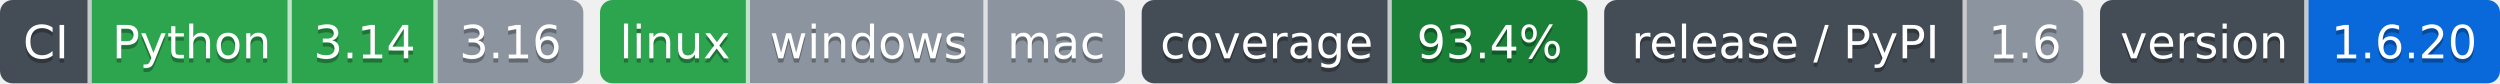
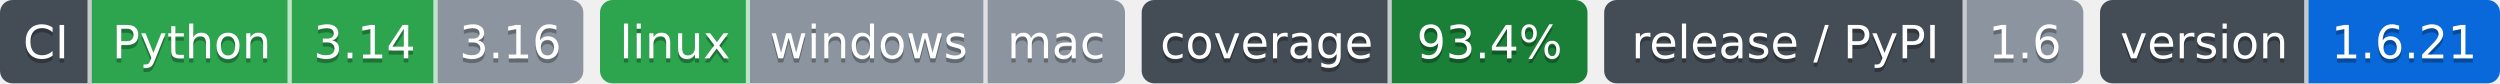
- <svg xmlns="http://www.w3.org/2000/svg" width="600" height="20" role="img" aria-label="Python: CI пройден; 3.14: CI пройден; 3.16: версия ещё не вышла; linux: CI пройден; windows: проверка не проводилась; mac: проверка не проводилась; 93.4%: покрытие 93.4%; 1.6: выпуск v1.6.0, на PyPI не публикуется; 1.6.20: версия 1.6.20">
-   <clipPath id="zdf424eed0">
+ <svg xmlns="http://www.w3.org/2000/svg" width="600" height="20" role="img" aria-label="Python: CI пройден; 3.14: CI пройден; 3.16: версия ещё не вышла; linux: CI пройден; windows: проверка не проводилась; mac: проверка не проводилась; 93.4%: покрытие 93.4%; 1.6: выпуск v1.6.0, на PyPI не публикуется; 1.6.21: версия 1.6.21">
+   <clipPath id="z29883e430">
    <rect width="140" height="20" rx="3" x="0" />
  </clipPath>
-   <clipPath id="zdf424eed1">
+   <clipPath id="z29883e431">
    <rect width="126" height="20" rx="3" x="144" />
  </clipPath>
-   <clipPath id="zdf424eed2">
+   <clipPath id="z29883e432">
    <rect width="107" height="20" rx="3" x="274" />
  </clipPath>
-   <clipPath id="zdf424eed3">
+   <clipPath id="z29883e433">
    <rect width="115" height="20" rx="3" x="385" />
  </clipPath>
-   <clipPath id="zdf424eed4">
+   <clipPath id="z29883e434">
    <rect width="96" height="20" rx="3" x="504" />
  </clipPath>
  <g>
-     <rect x="0" width="22" height="20" fill="#444d56" clip-path="url(#zdf424eed0)" />
-     <rect x="22" width="48" height="20" fill="#2da44e" clip-path="url(#zdf424eed0)" />
-     <rect x="70" width="35" height="20" fill="#2da44e" clip-path="url(#zdf424eed0)" />
-     <rect x="105" width="35" height="20" fill="#8c959f" clip-path="url(#zdf424eed0)" />
-     <rect x="144" width="36" height="20" fill="#2da44e" clip-path="url(#zdf424eed1)" />
-     <rect x="180" width="57" height="20" fill="#8c959f" clip-path="url(#zdf424eed1)" />
-     <rect x="237" width="33" height="20" fill="#8c959f" clip-path="url(#zdf424eed1)" />
-     <rect x="274" width="60" height="20" fill="#444d56" clip-path="url(#zdf424eed2)" />
-     <rect x="334" width="47" height="20" fill="#1a7f37" clip-path="url(#zdf424eed2)" />
-     <rect x="385" width="87" height="20" fill="#444d56" clip-path="url(#zdf424eed3)" />
-     <rect x="472" width="28" height="20" fill="#8c959f" clip-path="url(#zdf424eed3)" />
-     <rect x="504" width="50" height="20" fill="#444d56" clip-path="url(#zdf424eed4)" />
-     <rect x="554" width="46" height="20" fill="#0969da" clip-path="url(#zdf424eed4)" />
+     <rect x="0" width="22" height="20" fill="#444d56" clip-path="url(#z29883e430)" />
+     <rect x="22" width="48" height="20" fill="#2da44e" clip-path="url(#z29883e430)" />
+     <rect x="70" width="35" height="20" fill="#2da44e" clip-path="url(#z29883e430)" />
+     <rect x="105" width="35" height="20" fill="#8c959f" clip-path="url(#z29883e430)" />
+     <rect x="144" width="36" height="20" fill="#2da44e" clip-path="url(#z29883e431)" />
+     <rect x="180" width="57" height="20" fill="#8c959f" clip-path="url(#z29883e431)" />
+     <rect x="237" width="33" height="20" fill="#8c959f" clip-path="url(#z29883e431)" />
+     <rect x="274" width="60" height="20" fill="#444d56" clip-path="url(#z29883e432)" />
+     <rect x="334" width="47" height="20" fill="#1a7f37" clip-path="url(#z29883e432)" />
+     <rect x="385" width="87" height="20" fill="#444d56" clip-path="url(#z29883e433)" />
+     <rect x="472" width="28" height="20" fill="#8c959f" clip-path="url(#z29883e433)" />
+     <rect x="504" width="50" height="20" fill="#444d56" clip-path="url(#z29883e434)" />
+     <rect x="554" width="46" height="20" fill="#0969da" clip-path="url(#z29883e434)" />
    <rect x="21" width="1" height="20" fill="#fff" fill-opacity=".7" />
    <rect x="69" width="1" height="20" fill="#fff" fill-opacity=".7" />
    <rect x="104" width="1" height="20" fill="#fff" fill-opacity=".7" />
    <rect x="179" width="1" height="20" fill="#fff" fill-opacity=".7" />
    <rect x="236" width="1" height="20" fill="#fff" fill-opacity=".7" />
    <rect x="333" width="1" height="20" fill="#fff" fill-opacity=".7" />
    <rect x="471" width="1" height="20" fill="#fff" fill-opacity=".7" />
    <rect x="553" width="1" height="20" fill="#fff" fill-opacity=".7" />
  </g>
  <g fill="#fff" text-anchor="middle" font-family="Verdana,Geneva,DejaVu Sans,sans-serif" font-size="11">
    <text x="11.0" y="15" fill="#010101" fill-opacity=".3">CI</text>
    <text x="11.0" y="14">CI</text>
    <text x="46.0" y="15" fill="#010101" fill-opacity=".3">Python</text>
    <text x="46.0" y="14">Python</text>
    <text x="87.5" y="15" fill="#010101" fill-opacity=".3">3.14</text>
    <text x="87.5" y="14">3.14</text>
    <text x="122.5" y="15" fill="#010101" fill-opacity=".3">3.16</text>
    <text x="122.5" y="14">3.16</text>
    <text x="162.0" y="15" fill="#010101" fill-opacity=".3">linux</text>
    <text x="162.0" y="14">linux</text>
    <text x="208.5" y="15" fill="#010101" fill-opacity=".3">windows</text>
    <text x="208.5" y="14">windows</text>
    <text x="253.5" y="15" fill="#010101" fill-opacity=".3">mac</text>
    <text x="253.5" y="14">mac</text>
    <text x="304.0" y="15" fill="#010101" fill-opacity=".3">coverage</text>
    <text x="304.0" y="14">coverage</text>
    <text x="357.5" y="15" fill="#010101" fill-opacity=".3">93.4%</text>
    <text x="357.5" y="14">93.4%</text>
    <text x="428.5" y="15" fill="#010101" fill-opacity=".3">release / PyPI</text>
    <text x="428.5" y="14">release / PyPI</text>
    <text x="486.0" y="15" fill="#010101" fill-opacity=".3">1.6</text>
    <text x="486.0" y="14">1.6</text>
    <text x="529.0" y="15" fill="#010101" fill-opacity=".3">version</text>
    <text x="529.0" y="14">version</text>
-     <text x="577.0" y="15" fill="#010101" fill-opacity=".3">1.6.20</text>
-     <text x="577.0" y="14">1.6.20</text>
+     <text x="577.0" y="15" fill="#010101" fill-opacity=".3">1.6.21</text>
+     <text x="577.0" y="14">1.6.21</text>
  </g>
</svg>
